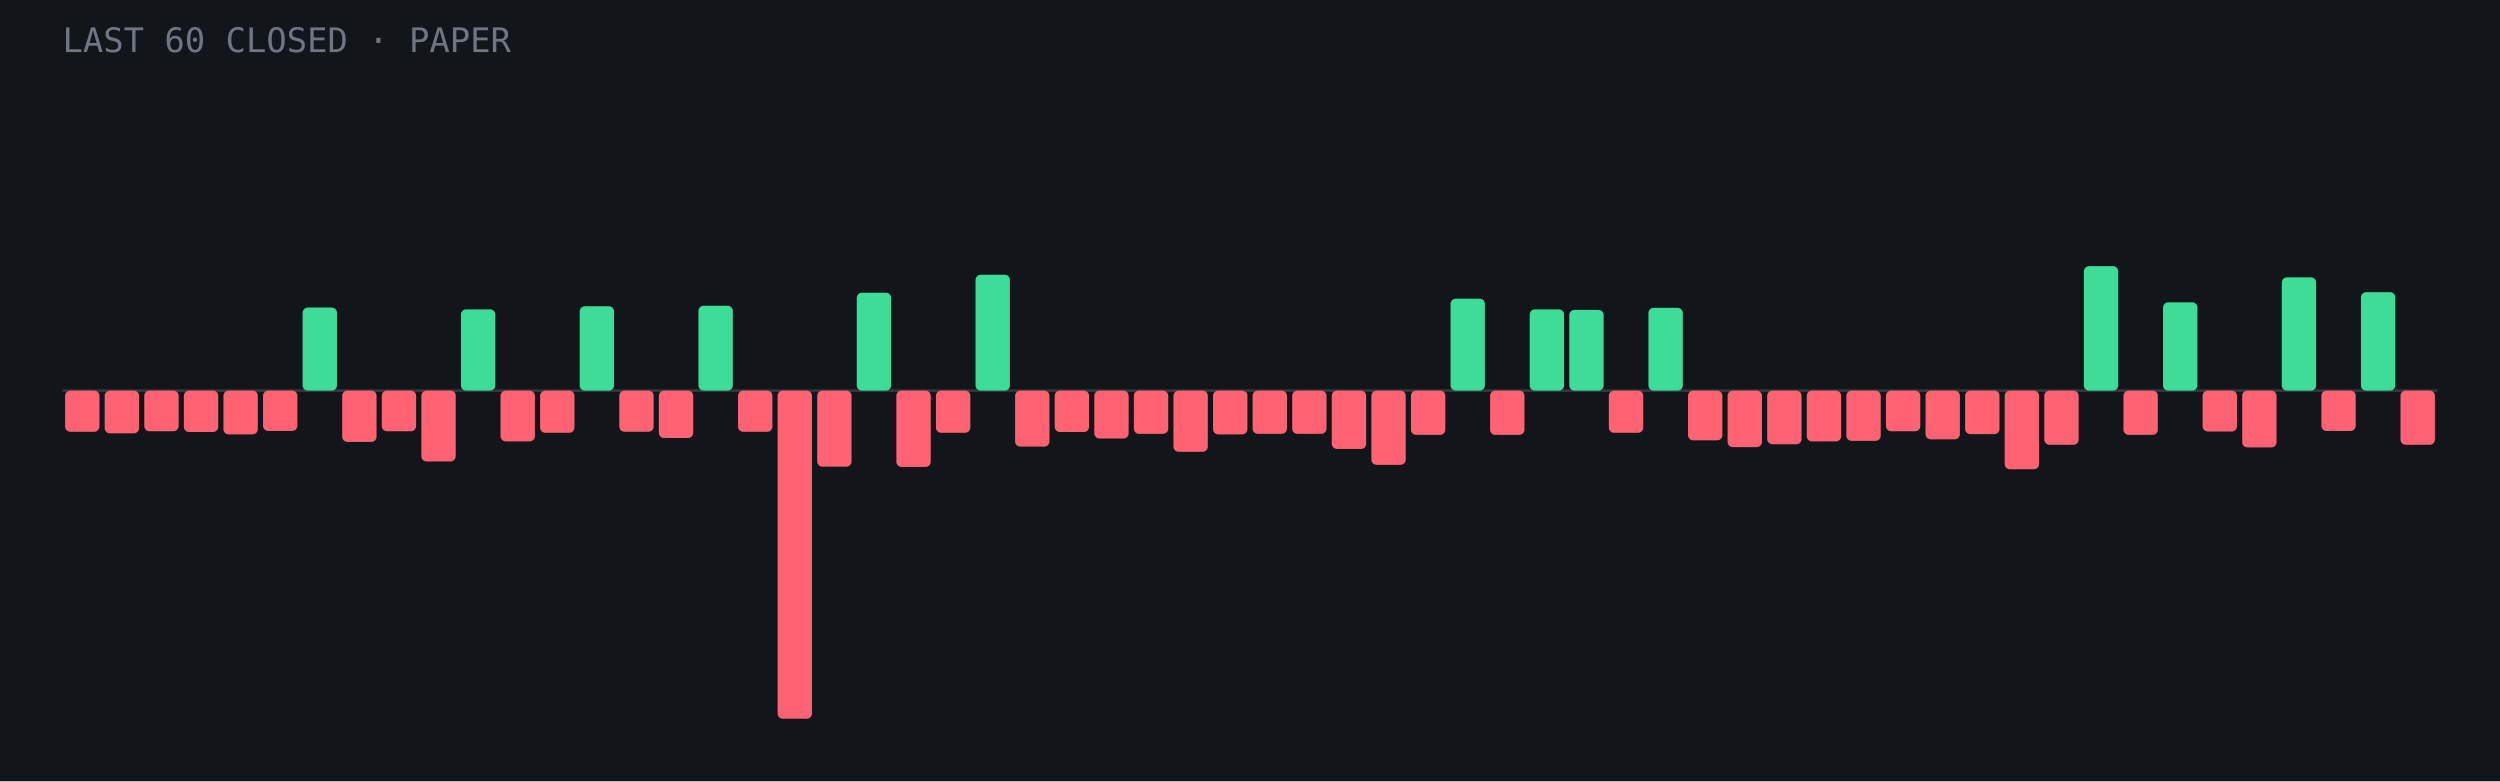
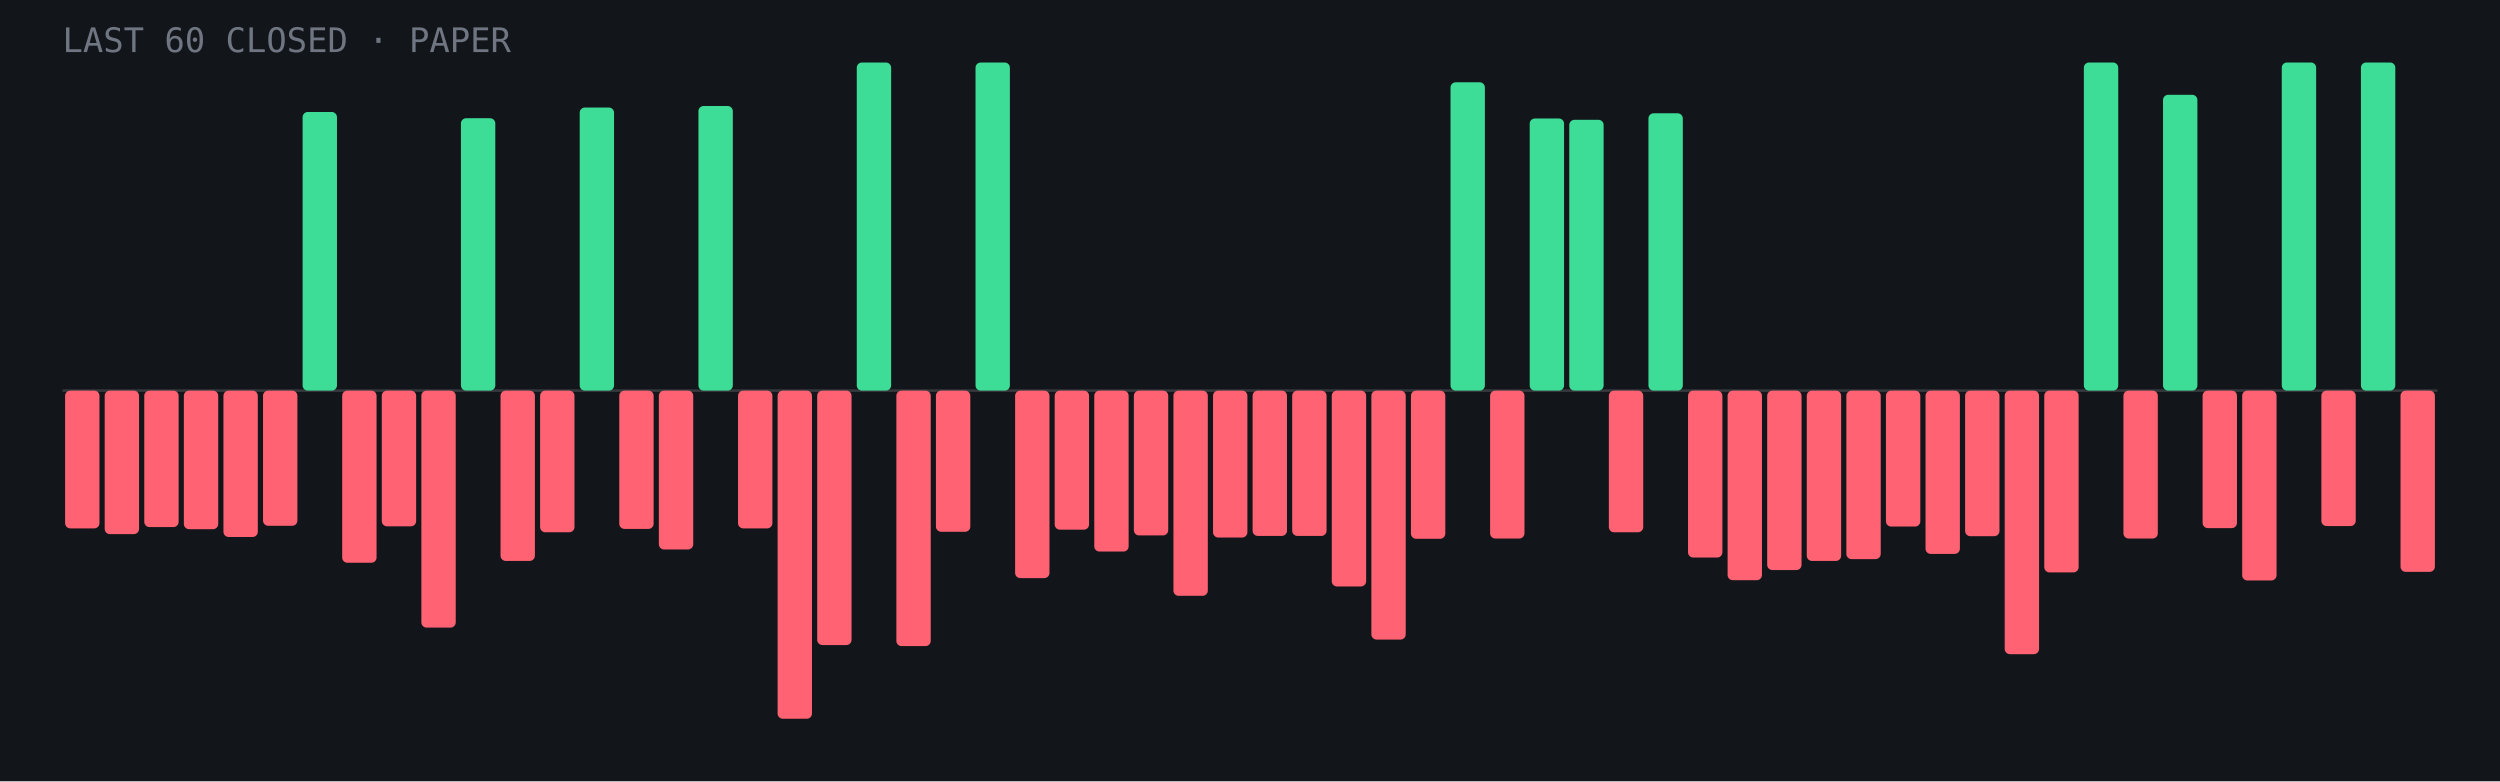
<svg xmlns="http://www.w3.org/2000/svg" viewBox="0 0 960 300" role="img" aria-label="Last 60 closed paper trades: 14 wins, 46 losses">
  <rect width="960" height="300" fill="#12151a" />
  <line x1="24" y1="150.0" x2="936" y2="150.0" stroke="#fff" stroke-opacity=".15" />
-   <rect x="25.0" y="150.0" width="13.2" height="15.8" rx="2" fill="#ff6272" />
-   <rect x="40.2" y="150.0" width="13.2" height="16.4" rx="2" fill="#ff6272" />
-   <rect x="55.4" y="150.0" width="13.2" height="15.6" rx="2" fill="#ff6272" />
-   <rect x="70.6" y="150.0" width="13.2" height="15.9" rx="2" fill="#ff6272" />
-   <rect x="85.8" y="150.0" width="13.2" height="16.8" rx="2" fill="#ff6272" />
-   <rect x="101.0" y="150.0" width="13.2" height="15.5" rx="2" fill="#ff6272" />
-   <rect x="116.2" y="118.1" width="13.2" height="31.9" rx="2" fill="#3ddc97" />
-   <rect x="131.4" y="150.0" width="13.2" height="19.7" rx="2" fill="#ff6272" />
-   <rect x="146.6" y="150.0" width="13.2" height="15.6" rx="2" fill="#ff6272" />
-   <rect x="161.8" y="150.0" width="13.2" height="27.2" rx="2" fill="#ff6272" />
-   <rect x="177.0" y="118.8" width="13.2" height="31.2" rx="2" fill="#3ddc97" />
-   <rect x="192.2" y="150.0" width="13.2" height="19.5" rx="2" fill="#ff6272" />
-   <rect x="207.4" y="150.0" width="13.2" height="16.2" rx="2" fill="#ff6272" />
-   <rect x="222.6" y="117.6" width="13.2" height="32.4" rx="2" fill="#3ddc97" />
-   <rect x="237.8" y="150.0" width="13.2" height="15.8" rx="2" fill="#ff6272" />
-   <rect x="253.0" y="150.0" width="13.2" height="18.2" rx="2" fill="#ff6272" />
-   <rect x="268.2" y="117.4" width="13.2" height="32.6" rx="2" fill="#3ddc97" />
-   <rect x="283.4" y="150.0" width="13.2" height="15.8" rx="2" fill="#ff6272" />
+   <rect x="25.0" y="150.0" width="13.2" height="52.9" rx="2" fill="#ff6272" />
+   <rect x="40.2" y="150.0" width="13.2" height="55.1" rx="2" fill="#ff6272" />
+   <rect x="55.4" y="150.0" width="13.2" height="52.4" rx="2" fill="#ff6272" />
+   <rect x="70.6" y="150.0" width="13.2" height="53.2" rx="2" fill="#ff6272" />
+   <rect x="85.8" y="150.0" width="13.2" height="56.2" rx="2" fill="#ff6272" />
+   <rect x="101.0" y="150.0" width="13.2" height="51.9" rx="2" fill="#ff6272" />
+   <rect x="116.2" y="43.0" width="13.2" height="107.0" rx="2" fill="#3ddc97" />
+   <rect x="131.4" y="150.0" width="13.2" height="66.1" rx="2" fill="#ff6272" />
+   <rect x="146.6" y="150.0" width="13.2" height="52.1" rx="2" fill="#ff6272" />
+   <rect x="161.8" y="150.0" width="13.2" height="91.0" rx="2" fill="#ff6272" />
+   <rect x="177.0" y="45.4" width="13.2" height="104.6" rx="2" fill="#3ddc97" />
+   <rect x="192.2" y="150.0" width="13.2" height="65.4" rx="2" fill="#ff6272" />
+   <rect x="207.4" y="150.0" width="13.2" height="54.4" rx="2" fill="#ff6272" />
+   <rect x="222.6" y="41.3" width="13.2" height="108.7" rx="2" fill="#3ddc97" />
+   <rect x="237.8" y="150.0" width="13.2" height="53.1" rx="2" fill="#ff6272" />
+   <rect x="253.0" y="150.0" width="13.2" height="61.0" rx="2" fill="#ff6272" />
+   <rect x="268.2" y="40.7" width="13.2" height="109.3" rx="2" fill="#3ddc97" />
+   <rect x="283.4" y="150.0" width="13.2" height="52.9" rx="2" fill="#ff6272" />
  <rect x="298.6" y="150.0" width="13.2" height="126.0" rx="2" fill="#ff6272" />
-   <rect x="313.8" y="150.0" width="13.2" height="29.2" rx="2" fill="#ff6272" />
-   <rect x="329.0" y="112.4" width="13.2" height="37.6" rx="2" fill="#3ddc97" />
-   <rect x="344.2" y="150.0" width="13.2" height="29.3" rx="2" fill="#ff6272" />
-   <rect x="359.4" y="150.0" width="13.2" height="16.2" rx="2" fill="#ff6272" />
-   <rect x="374.6" y="105.5" width="13.2" height="44.5" rx="2" fill="#3ddc97" />
-   <rect x="389.8" y="150.0" width="13.2" height="21.5" rx="2" fill="#ff6272" />
-   <rect x="405.0" y="150.0" width="13.2" height="15.9" rx="2" fill="#ff6272" />
-   <rect x="420.2" y="150.0" width="13.2" height="18.4" rx="2" fill="#ff6272" />
-   <rect x="435.4" y="150.0" width="13.2" height="16.6" rx="2" fill="#ff6272" />
-   <rect x="450.6" y="150.0" width="13.2" height="23.5" rx="2" fill="#ff6272" />
-   <rect x="465.8" y="150.0" width="13.2" height="16.8" rx="2" fill="#ff6272" />
-   <rect x="481.0" y="150.0" width="13.2" height="16.6" rx="2" fill="#ff6272" />
-   <rect x="496.2" y="150.0" width="13.2" height="16.6" rx="2" fill="#ff6272" />
-   <rect x="511.4" y="150.0" width="13.2" height="22.4" rx="2" fill="#ff6272" />
-   <rect x="526.6" y="150.0" width="13.2" height="28.5" rx="2" fill="#ff6272" />
-   <rect x="541.8" y="150.0" width="13.2" height="17.0" rx="2" fill="#ff6272" />
-   <rect x="557.0" y="114.7" width="13.2" height="35.3" rx="2" fill="#3ddc97" />
-   <rect x="572.2" y="150.0" width="13.2" height="17.0" rx="2" fill="#ff6272" />
-   <rect x="587.4" y="118.8" width="13.2" height="31.2" rx="2" fill="#3ddc97" />
-   <rect x="602.6" y="119.0" width="13.2" height="31.0" rx="2" fill="#3ddc97" />
-   <rect x="617.8" y="150.0" width="13.2" height="16.2" rx="2" fill="#ff6272" />
-   <rect x="633.0" y="118.2" width="13.2" height="31.8" rx="2" fill="#3ddc97" />
-   <rect x="648.2" y="150.0" width="13.2" height="19.1" rx="2" fill="#ff6272" />
-   <rect x="663.4" y="150.0" width="13.2" height="21.7" rx="2" fill="#ff6272" />
-   <rect x="678.6" y="150.0" width="13.2" height="20.6" rx="2" fill="#ff6272" />
-   <rect x="693.8" y="150.0" width="13.2" height="19.5" rx="2" fill="#ff6272" />
-   <rect x="709.0" y="150.0" width="13.2" height="19.3" rx="2" fill="#ff6272" />
-   <rect x="724.2" y="150.0" width="13.2" height="15.6" rx="2" fill="#ff6272" />
-   <rect x="739.4" y="150.0" width="13.2" height="18.7" rx="2" fill="#ff6272" />
-   <rect x="754.6" y="150.0" width="13.2" height="16.7" rx="2" fill="#ff6272" />
-   <rect x="769.8" y="150.0" width="13.2" height="30.2" rx="2" fill="#ff6272" />
-   <rect x="785.0" y="150.0" width="13.2" height="20.8" rx="2" fill="#ff6272" />
-   <rect x="800.2" y="102.2" width="13.2" height="47.8" rx="2" fill="#3ddc97" />
-   <rect x="815.4" y="150.0" width="13.2" height="17.0" rx="2" fill="#ff6272" />
-   <rect x="830.6" y="116.1" width="13.2" height="33.9" rx="2" fill="#3ddc97" />
-   <rect x="845.8" y="150.0" width="13.2" height="15.7" rx="2" fill="#ff6272" />
-   <rect x="861.0" y="150.0" width="13.2" height="21.8" rx="2" fill="#ff6272" />
-   <rect x="876.2" y="106.5" width="13.2" height="43.5" rx="2" fill="#3ddc97" />
-   <rect x="891.4" y="150.0" width="13.2" height="15.5" rx="2" fill="#ff6272" />
-   <rect x="906.6" y="112.2" width="13.2" height="37.8" rx="2" fill="#3ddc97" />
-   <rect x="921.8" y="150.0" width="13.2" height="20.8" rx="2" fill="#ff6272" />
+   <rect x="313.8" y="150.0" width="13.2" height="97.7" rx="2" fill="#ff6272" />
+   <rect x="329.0" y="24.0" width="13.2" height="126.0" rx="2" fill="#3ddc97" />
+   <rect x="344.2" y="150.0" width="13.2" height="98.1" rx="2" fill="#ff6272" />
+   <rect x="359.4" y="150.0" width="13.2" height="54.2" rx="2" fill="#ff6272" />
+   <rect x="374.6" y="24.0" width="13.2" height="126.0" rx="2" fill="#3ddc97" />
+   <rect x="389.8" y="150.0" width="13.2" height="72.0" rx="2" fill="#ff6272" />
+   <rect x="405.0" y="150.0" width="13.2" height="53.4" rx="2" fill="#ff6272" />
+   <rect x="420.2" y="150.0" width="13.2" height="61.8" rx="2" fill="#ff6272" />
+   <rect x="435.4" y="150.0" width="13.2" height="55.6" rx="2" fill="#ff6272" />
+   <rect x="450.6" y="150.0" width="13.2" height="78.8" rx="2" fill="#ff6272" />
+   <rect x="465.8" y="150.0" width="13.2" height="56.4" rx="2" fill="#ff6272" />
+   <rect x="481.0" y="150.0" width="13.2" height="55.8" rx="2" fill="#ff6272" />
+   <rect x="496.2" y="150.0" width="13.2" height="55.8" rx="2" fill="#ff6272" />
+   <rect x="511.4" y="150.0" width="13.2" height="75.2" rx="2" fill="#ff6272" />
+   <rect x="526.6" y="150.0" width="13.2" height="95.6" rx="2" fill="#ff6272" />
+   <rect x="541.8" y="150.0" width="13.2" height="56.9" rx="2" fill="#ff6272" />
+   <rect x="557.0" y="31.6" width="13.2" height="118.4" rx="2" fill="#3ddc97" />
+   <rect x="572.2" y="150.0" width="13.2" height="56.8" rx="2" fill="#ff6272" />
+   <rect x="587.4" y="45.5" width="13.2" height="104.5" rx="2" fill="#3ddc97" />
+   <rect x="602.6" y="46.0" width="13.2" height="104.0" rx="2" fill="#3ddc97" />
+   <rect x="617.8" y="150.0" width="13.2" height="54.4" rx="2" fill="#ff6272" />
+   <rect x="633.0" y="43.5" width="13.2" height="106.5" rx="2" fill="#3ddc97" />
+   <rect x="648.2" y="150.0" width="13.2" height="64.1" rx="2" fill="#ff6272" />
+   <rect x="663.4" y="150.0" width="13.2" height="72.8" rx="2" fill="#ff6272" />
+   <rect x="678.6" y="150.0" width="13.2" height="68.9" rx="2" fill="#ff6272" />
+   <rect x="693.8" y="150.0" width="13.2" height="65.4" rx="2" fill="#ff6272" />
+   <rect x="709.0" y="150.0" width="13.2" height="64.7" rx="2" fill="#ff6272" />
+   <rect x="724.2" y="150.0" width="13.2" height="52.2" rx="2" fill="#ff6272" />
+   <rect x="739.4" y="150.0" width="13.2" height="62.7" rx="2" fill="#ff6272" />
+   <rect x="754.6" y="150.0" width="13.2" height="55.9" rx="2" fill="#ff6272" />
+   <rect x="769.8" y="150.0" width="13.2" height="101.2" rx="2" fill="#ff6272" />
+   <rect x="785.0" y="150.0" width="13.2" height="69.8" rx="2" fill="#ff6272" />
+   <rect x="800.2" y="24.0" width="13.2" height="126.0" rx="2" fill="#3ddc97" />
+   <rect x="815.4" y="150.0" width="13.2" height="56.8" rx="2" fill="#ff6272" />
+   <rect x="830.6" y="36.4" width="13.2" height="113.6" rx="2" fill="#3ddc97" />
+   <rect x="845.8" y="150.0" width="13.2" height="52.8" rx="2" fill="#ff6272" />
+   <rect x="861.0" y="150.0" width="13.2" height="72.9" rx="2" fill="#ff6272" />
+   <rect x="876.2" y="24.0" width="13.2" height="126.0" rx="2" fill="#3ddc97" />
+   <rect x="891.4" y="150.0" width="13.2" height="52.0" rx="2" fill="#ff6272" />
+   <rect x="906.6" y="24.0" width="13.2" height="126.0" rx="2" fill="#3ddc97" />
+   <rect x="921.8" y="150.0" width="13.2" height="69.6" rx="2" fill="#ff6272" />
  <text x="24" y="20" font-family="JetBrains Mono,monospace" font-size="13" fill="#6f7682">LAST 60 CLOSED · PAPER</text>
</svg>
